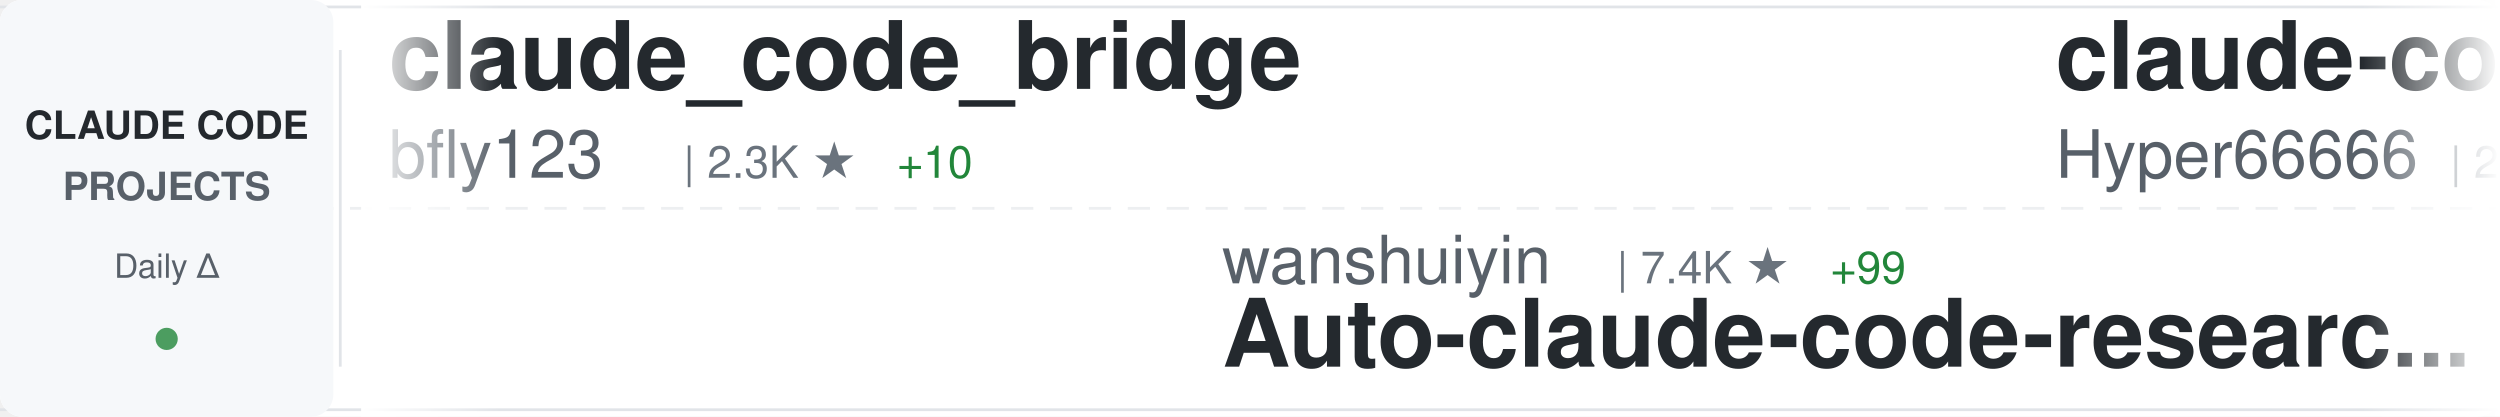
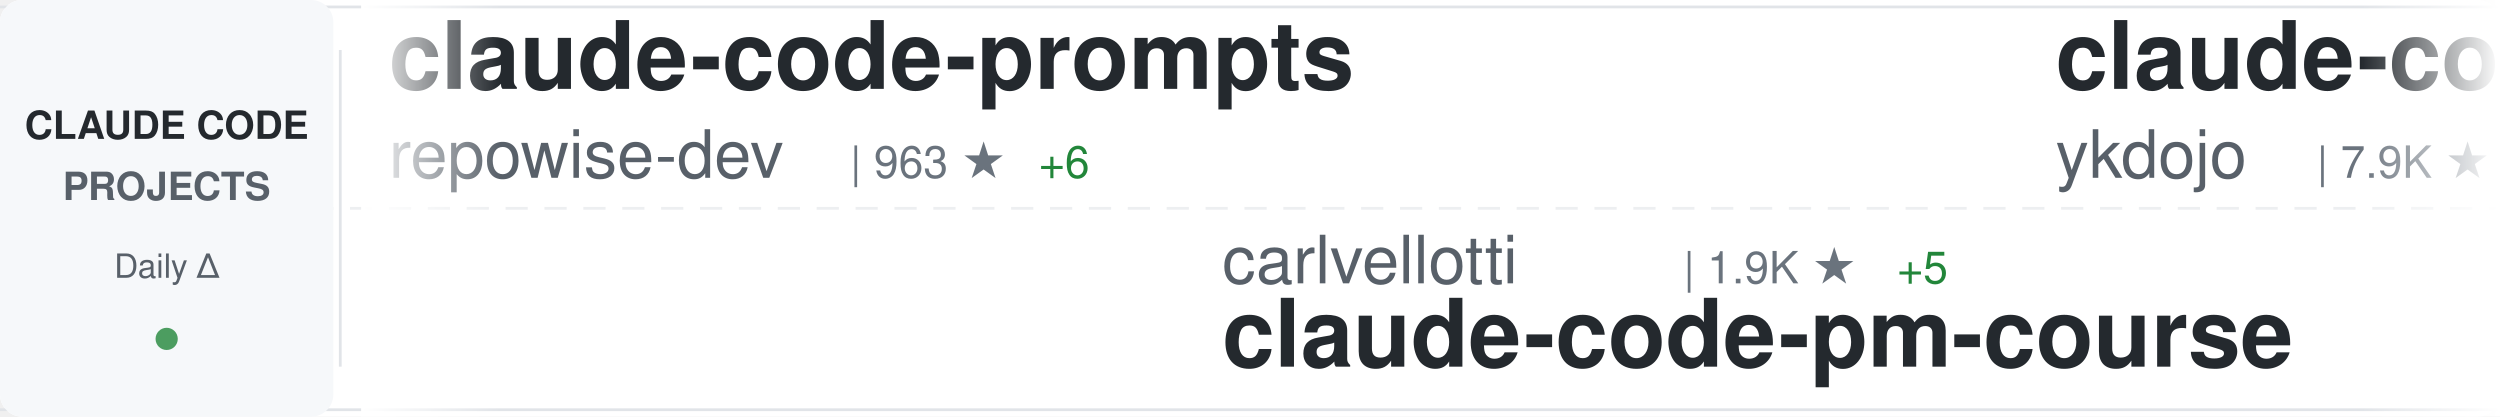
<svg xmlns="http://www.w3.org/2000/svg" width="900" height="150">
  <defs>
    <linearGradient id="awesomeLeftFade" x1="0%" y1="0%" x2="100%" y2="0%">
      <stop offset="0%" style="stop-color:#ffffff;stop-opacity:1" />
      <stop offset="100%" style="stop-color:#ffffff;stop-opacity:0" />
    </linearGradient>
    <linearGradient id="awesomeRightFade" x1="0%" y1="0%" x2="100%" y2="0%">
      <stop offset="0%" style="stop-color:#ffffff;stop-opacity:0" />
      <stop offset="100%" style="stop-color:#ffffff;stop-opacity:1" />
    </linearGradient>
  </defs>
  <rect width="900" height="150" fill="#ffffff" rx="8" />
  <rect x="0" y="2" width="900" height="1" fill="#e1e4e8" />
  <rect x="0" y="147" width="900" height="1" fill="#e1e4e8" />
  <line x1="0" y1="75" x2="900" y2="75" stroke="#e1e4e8" stroke-width="1" stroke-dasharray="8 6" opacity="0.6" />
  <rect x="0" y="0" width="120" height="150" fill="#f6f8fa" rx="8" />
  <text x="60" y="50" font-family="-apple-system, BlinkMacSystemFont, 'Segoe UI', Helvetica, Arial, sans-serif" font-size="14" font-weight="600" fill="#24292e" text-anchor="middle">CLAUDE CODE</text>
  <text x="60" y="72" font-family="-apple-system, BlinkMacSystemFont, 'Segoe UI', Helvetica, Arial, sans-serif" font-size="14" font-weight="600" fill="#586069" text-anchor="middle">PROJECTS</text>
  <text x="60" y="100" font-family="-apple-system, BlinkMacSystemFont, 'Segoe UI', Helvetica, Arial, sans-serif" font-size="12" font-weight="500" fill="#586069" text-anchor="middle">Daily Δ</text>
  <circle cx="60" cy="122" r="4" fill="#22863a" opacity="0.8" />
  <rect x="122" y="18" width="1" height="114" fill="#e1e4e8" />
  <clipPath id="awesomeTickerClip">
    <rect x="130" y="0" width="770" height="150" />
  </clipPath>
  <g clip-path="url(#awesomeTickerClip)">
    <g id="awesomeTickerItems">
      <animateTransform attributeName="transform" attributeType="XML" type="translate" from="0 0" to="-3000 0" dur="54s" repeatCount="indefinite" />
      <g transform="translate(0, 0)">
-         <text x="140" y="32" font-family="-apple-system, BlinkMacSystemFont, 'Segoe UI', Helvetica, Arial, sans-serif" font-size="34" font-weight="600" fill="#24292e">claude_code_bridge</text>
-         <text x="140" y="64" font-family="-apple-system, BlinkMacSystemFont, 'Segoe UI', Helvetica, Arial, sans-serif" font-size="24" font-weight="400" fill="#586069">bfly123</text>
-         <text x="246" y="64" font-family="-apple-system, BlinkMacSystemFont, 'Segoe UI', Helvetica, Arial, sans-serif" font-size="16" font-weight="500" fill="#6a737d">| 2.3K ★</text>
-         <text x="323" y="64" font-family="-apple-system, BlinkMacSystemFont, 'Segoe UI', Helvetica, Arial, sans-serif" font-size="16" font-weight="500" fill="#22863a"> +10</text>
+         <text x="140" y="32" font-family="-apple-system, BlinkMacSystemFont, 'Segoe UI', Helvetica, Arial, sans-serif" font-size="34" font-weight="600" fill="#24292e">claude-code-prompts</text>
+         <text x="140" y="64" font-family="-apple-system, BlinkMacSystemFont, 'Segoe UI', Helvetica, Arial, sans-serif" font-size="24" font-weight="400" fill="#586069">repowise-dev</text>
+         <text x="306" y="64" font-family="-apple-system, BlinkMacSystemFont, 'Segoe UI', Helvetica, Arial, sans-serif" font-size="16" font-weight="500" fill="#6a737d">| 963 ★</text>
+         <text x="374" y="64" font-family="-apple-system, BlinkMacSystemFont, 'Segoe UI', Helvetica, Arial, sans-serif" font-size="16" font-weight="500" fill="#22863a"> +6</text>
      </g>
      <g transform="translate(300, 0)">
-         <text x="140" y="102" font-family="-apple-system, BlinkMacSystemFont, 'Segoe UI', Helvetica, Arial, sans-serif" font-size="24" font-weight="400" fill="#586069">wanshuiyin</text>
-         <text x="282" y="102" font-family="-apple-system, BlinkMacSystemFont, 'Segoe UI', Helvetica, Arial, sans-serif" font-size="16" font-weight="500" fill="#6a737d">| 7.4K ★</text>
-         <text x="359" y="102" font-family="-apple-system, BlinkMacSystemFont, 'Segoe UI', Helvetica, Arial, sans-serif" font-size="16" font-weight="500" fill="#22863a"> +99</text>
-         <text x="140" y="132" font-family="-apple-system, BlinkMacSystemFont, 'Segoe UI', Helvetica, Arial, sans-serif" font-size="34" font-weight="600" fill="#24292e">Auto-claude-code-researc...</text>
+         <text x="140" y="102" font-family="-apple-system, BlinkMacSystemFont, 'Segoe UI', Helvetica, Arial, sans-serif" font-size="24" font-weight="400" fill="#586069">carlvellotti</text>
+         <text x="306" y="102" font-family="-apple-system, BlinkMacSystemFont, 'Segoe UI', Helvetica, Arial, sans-serif" font-size="16" font-weight="500" fill="#6a737d">| 1.9K ★</text>
+         <text x="383" y="102" font-family="-apple-system, BlinkMacSystemFont, 'Segoe UI', Helvetica, Arial, sans-serif" font-size="16" font-weight="500" fill="#22863a"> +5</text>
+         <text x="140" y="132" font-family="-apple-system, BlinkMacSystemFont, 'Segoe UI', Helvetica, Arial, sans-serif" font-size="34" font-weight="600" fill="#24292e">claude-code-pm-course</text>
      </g>
      <g transform="translate(600, 0)">
-         <text x="140" y="32" font-family="-apple-system, BlinkMacSystemFont, 'Segoe UI', Helvetica, Arial, sans-serif" font-size="34" font-weight="600" fill="#24292e">claude-code-sourcemap</text>
-         <text x="140" y="64" font-family="-apple-system, BlinkMacSystemFont, 'Segoe UI', Helvetica, Arial, sans-serif" font-size="24" font-weight="400" fill="#586069">Hyper66666</text>
-         <text x="282" y="64" font-family="-apple-system, BlinkMacSystemFont, 'Segoe UI', Helvetica, Arial, sans-serif" font-size="16" font-weight="500" fill="#6a737d">| 212 ★</text>
-         <text x="350" y="64" font-family="-apple-system, BlinkMacSystemFont, 'Segoe UI', Helvetica, Arial, sans-serif" font-size="16" font-weight="500" fill="#22863a"> +2</text>
+         <text x="140" y="32" font-family="-apple-system, BlinkMacSystemFont, 'Segoe UI', Helvetica, Arial, sans-serif" font-size="34" font-weight="600" fill="#24292e">claude-code-tips</text>
+         <text x="140" y="64" font-family="-apple-system, BlinkMacSystemFont, 'Segoe UI', Helvetica, Arial, sans-serif" font-size="24" font-weight="400" fill="#586069">ykdojo</text>
+         <text x="234" y="64" font-family="-apple-system, BlinkMacSystemFont, 'Segoe UI', Helvetica, Arial, sans-serif" font-size="16" font-weight="500" fill="#6a737d">| 7.9K ★</text>
+         <text x="311" y="64" font-family="-apple-system, BlinkMacSystemFont, 'Segoe UI', Helvetica, Arial, sans-serif" font-size="16" font-weight="500" fill="#22863a"> +18</text>
      </g>
      <g transform="translate(900, 0)">
-         <text x="140" y="102" font-family="-apple-system, BlinkMacSystemFont, 'Segoe UI', Helvetica, Arial, sans-serif" font-size="24" font-weight="400" fill="#586069">rohitg00</text>
-         <text x="258" y="102" font-family="-apple-system, BlinkMacSystemFont, 'Segoe UI', Helvetica, Arial, sans-serif" font-size="16" font-weight="500" fill="#6a737d">| 1.4K ★</text>
-         <text x="335" y="102" font-family="-apple-system, BlinkMacSystemFont, 'Segoe UI', Helvetica, Arial, sans-serif" font-size="16" font-weight="500" fill="#22863a"> +16</text>
-         <text x="140" y="132" font-family="-apple-system, BlinkMacSystemFont, 'Segoe UI', Helvetica, Arial, sans-serif" font-size="34" font-weight="600" fill="#24292e">awesome-claude-code-tool...</text>
+         <text x="140" y="102" font-family="-apple-system, BlinkMacSystemFont, 'Segoe UI', Helvetica, Arial, sans-serif" font-size="24" font-weight="400" fill="#586069">feiskyer</text>
+         <text x="258" y="102" font-family="-apple-system, BlinkMacSystemFont, 'Segoe UI', Helvetica, Arial, sans-serif" font-size="16" font-weight="500" fill="#6a737d">| 1.5K ★</text>
+         <text x="335" y="102" font-family="-apple-system, BlinkMacSystemFont, 'Segoe UI', Helvetica, Arial, sans-serif" font-size="16" font-weight="500" fill="#22863a"> +3</text>
+         <text x="140" y="132" font-family="-apple-system, BlinkMacSystemFont, 'Segoe UI', Helvetica, Arial, sans-serif" font-size="34" font-weight="600" fill="#24292e">claude-code-settings</text>
      </g>
      <g transform="translate(1200, 0)">
-         <text x="140" y="32" font-family="-apple-system, BlinkMacSystemFont, 'Segoe UI', Helvetica, Arial, sans-serif" font-size="34" font-weight="600" fill="#24292e">Claude-Code-Source-Study</text>
-         <text x="140" y="64" font-family="-apple-system, BlinkMacSystemFont, 'Segoe UI', Helvetica, Arial, sans-serif" font-size="24" font-weight="400" fill="#586069">luyao618</text>
-         <text x="258" y="64" font-family="-apple-system, BlinkMacSystemFont, 'Segoe UI', Helvetica, Arial, sans-serif" font-size="16" font-weight="500" fill="#6a737d">| 1.2K ★</text>
-         <text x="335" y="64" font-family="-apple-system, BlinkMacSystemFont, 'Segoe UI', Helvetica, Arial, sans-serif" font-size="16" font-weight="500" fill="#22863a"> +6</text>
+         <text x="140" y="32" font-family="-apple-system, BlinkMacSystemFont, 'Segoe UI', Helvetica, Arial, sans-serif" font-size="34" font-weight="600" fill="#24292e">claude-code-ultimate-gui...</text>
+         <text x="140" y="64" font-family="-apple-system, BlinkMacSystemFont, 'Segoe UI', Helvetica, Arial, sans-serif" font-size="24" font-weight="400" fill="#586069">FlorianBruniaux</text>
+         <text x="342" y="64" font-family="-apple-system, BlinkMacSystemFont, 'Segoe UI', Helvetica, Arial, sans-serif" font-size="16" font-weight="500" fill="#6a737d">| 3.9K ★</text>
+         <text x="419" y="64" font-family="-apple-system, BlinkMacSystemFont, 'Segoe UI', Helvetica, Arial, sans-serif" font-size="16" font-weight="500" fill="#22863a"> +33</text>
      </g>
      <g transform="translate(1500, 0)">
-         <text x="140" y="102" font-family="-apple-system, BlinkMacSystemFont, 'Segoe UI', Helvetica, Arial, sans-serif" font-size="24" font-weight="400" fill="#586069">ChrisWiles</text>
-         <text x="282" y="102" font-family="-apple-system, BlinkMacSystemFont, 'Segoe UI', Helvetica, Arial, sans-serif" font-size="16" font-weight="500" fill="#6a737d">| 5.8K ★</text>
-         <text x="359" y="102" font-family="-apple-system, BlinkMacSystemFont, 'Segoe UI', Helvetica, Arial, sans-serif" font-size="16" font-weight="500" fill="#22863a"> +4</text>
-         <text x="140" y="132" font-family="-apple-system, BlinkMacSystemFont, 'Segoe UI', Helvetica, Arial, sans-serif" font-size="34" font-weight="600" fill="#24292e">claude-code-showcase</text>
+         <text x="140" y="102" font-family="-apple-system, BlinkMacSystemFont, 'Segoe UI', Helvetica, Arial, sans-serif" font-size="24" font-weight="400" fill="#586069">codeaashu</text>
+         <text x="270" y="102" font-family="-apple-system, BlinkMacSystemFont, 'Segoe UI', Helvetica, Arial, sans-serif" font-size="16" font-weight="500" fill="#6a737d">| 2.3K ★</text>
+         <text x="347" y="102" font-family="-apple-system, BlinkMacSystemFont, 'Segoe UI', Helvetica, Arial, sans-serif" font-size="16" font-weight="500" fill="#22863a"> +22</text>
+         <text x="140" y="132" font-family="-apple-system, BlinkMacSystemFont, 'Segoe UI', Helvetica, Arial, sans-serif" font-size="34" font-weight="600" fill="#24292e">claude-code</text>
      </g>
      <g transform="translate(1800, 0)">
-         <text x="140" y="32" font-family="-apple-system, BlinkMacSystemFont, 'Segoe UI', Helvetica, Arial, sans-serif" font-size="34" font-weight="600" fill="#24292e">agents</text>
-         <text x="140" y="64" font-family="-apple-system, BlinkMacSystemFont, 'Segoe UI', Helvetica, Arial, sans-serif" font-size="24" font-weight="400" fill="#586069">wshobson</text>
-         <text x="258" y="64" font-family="-apple-system, BlinkMacSystemFont, 'Segoe UI', Helvetica, Arial, sans-serif" font-size="16" font-weight="500" fill="#6a737d">| 34.2K ★</text>
-         <text x="344" y="64" font-family="-apple-system, BlinkMacSystemFont, 'Segoe UI', Helvetica, Arial, sans-serif" font-size="16" font-weight="500" fill="#22863a"> +69</text>
+         <text x="140" y="32" font-family="-apple-system, BlinkMacSystemFont, 'Segoe UI', Helvetica, Arial, sans-serif" font-size="34" font-weight="600" fill="#24292e">ClaudeCode</text>
+         <text x="140" y="64" font-family="-apple-system, BlinkMacSystemFont, 'Segoe UI', Helvetica, Arial, sans-serif" font-size="24" font-weight="400" fill="#586069">guanshan</text>
+         <text x="258" y="64" font-family="-apple-system, BlinkMacSystemFont, 'Segoe UI', Helvetica, Arial, sans-serif" font-size="16" font-weight="500" fill="#6a737d">| 56 ★</text>
      </g>
      <g transform="translate(2100, 0)">
-         <text x="140" y="102" font-family="-apple-system, BlinkMacSystemFont, 'Segoe UI', Helvetica, Arial, sans-serif" font-size="24" font-weight="400" fill="#586069">Onewon</text>
-         <text x="234" y="102" font-family="-apple-system, BlinkMacSystemFont, 'Segoe UI', Helvetica, Arial, sans-serif" font-size="16" font-weight="500" fill="#6a737d">| 179 ★</text>
-         <text x="302" y="102" font-family="-apple-system, BlinkMacSystemFont, 'Segoe UI', Helvetica, Arial, sans-serif" font-size="16" font-weight="500" fill="#22863a"> +1</text>
-         <text x="140" y="132" font-family="-apple-system, BlinkMacSystemFont, 'Segoe UI', Helvetica, Arial, sans-serif" font-size="34" font-weight="600" fill="#24292e">claude-code</text>
+         <text x="140" y="102" font-family="-apple-system, BlinkMacSystemFont, 'Segoe UI', Helvetica, Arial, sans-serif" font-size="24" font-weight="400" fill="#586069">slopus</text>
+         <text x="234" y="102" font-family="-apple-system, BlinkMacSystemFont, 'Segoe UI', Helvetica, Arial, sans-serif" font-size="16" font-weight="500" fill="#6a737d">| 19.1K ★</text>
+         <text x="320" y="102" font-family="-apple-system, BlinkMacSystemFont, 'Segoe UI', Helvetica, Arial, sans-serif" font-size="16" font-weight="500" fill="#22863a"> +70</text>
+         <text x="140" y="132" font-family="-apple-system, BlinkMacSystemFont, 'Segoe UI', Helvetica, Arial, sans-serif" font-size="34" font-weight="600" fill="#24292e">happy</text>
      </g>
      <g transform="translate(2400, 0)">
-         <text x="140" y="32" font-family="-apple-system, BlinkMacSystemFont, 'Segoe UI', Helvetica, Arial, sans-serif" font-size="34" font-weight="600" fill="#24292e">ralph-claude-code</text>
-         <text x="140" y="64" font-family="-apple-system, BlinkMacSystemFont, 'Segoe UI', Helvetica, Arial, sans-serif" font-size="24" font-weight="400" fill="#586069">frankbria</text>
-         <text x="270" y="64" font-family="-apple-system, BlinkMacSystemFont, 'Segoe UI', Helvetica, Arial, sans-serif" font-size="16" font-weight="500" fill="#6a737d">| 8.8K ★</text>
-         <text x="347" y="64" font-family="-apple-system, BlinkMacSystemFont, 'Segoe UI', Helvetica, Arial, sans-serif" font-size="16" font-weight="500" fill="#22863a"> +32</text>
+         <text x="140" y="32" font-family="-apple-system, BlinkMacSystemFont, 'Segoe UI', Helvetica, Arial, sans-serif" font-size="34" font-weight="600" fill="#24292e">antigravity-awesome-skil...</text>
+         <text x="140" y="64" font-family="-apple-system, BlinkMacSystemFont, 'Segoe UI', Helvetica, Arial, sans-serif" font-size="24" font-weight="400" fill="#586069">sickn33</text>
+         <text x="246" y="64" font-family="-apple-system, BlinkMacSystemFont, 'Segoe UI', Helvetica, Arial, sans-serif" font-size="16" font-weight="500" fill="#6a737d">| 35.0K ★</text>
+         <text x="332" y="64" font-family="-apple-system, BlinkMacSystemFont, 'Segoe UI', Helvetica, Arial, sans-serif" font-size="16" font-weight="500" fill="#22863a"> +175</text>
      </g>
      <g transform="translate(2700, 0)">
-         <text x="140" y="102" font-family="-apple-system, BlinkMacSystemFont, 'Segoe UI', Helvetica, Arial, sans-serif" font-size="24" font-weight="400" fill="#586069">router-for-me</text>
-         <text x="318" y="102" font-family="-apple-system, BlinkMacSystemFont, 'Segoe UI', Helvetica, Arial, sans-serif" font-size="16" font-weight="500" fill="#6a737d">| 28.5K ★</text>
-         <text x="404" y="102" font-family="-apple-system, BlinkMacSystemFont, 'Segoe UI', Helvetica, Arial, sans-serif" font-size="16" font-weight="500" fill="#22863a"> +338</text>
-         <text x="140" y="132" font-family="-apple-system, BlinkMacSystemFont, 'Segoe UI', Helvetica, Arial, sans-serif" font-size="34" font-weight="600" fill="#24292e">CLIProxyAPI</text>
+         <text x="140" y="102" font-family="-apple-system, BlinkMacSystemFont, 'Segoe UI', Helvetica, Arial, sans-serif" font-size="24" font-weight="400" fill="#586069">ponponon</text>
+         <text x="258" y="102" font-family="-apple-system, BlinkMacSystemFont, 'Segoe UI', Helvetica, Arial, sans-serif" font-size="16" font-weight="500" fill="#6a737d">| 2.2K ★</text>
+         <text x="335" y="102" font-family="-apple-system, BlinkMacSystemFont, 'Segoe UI', Helvetica, Arial, sans-serif" font-size="16" font-weight="500" fill="#22863a"> +5</text>
+         <text x="140" y="132" font-family="-apple-system, BlinkMacSystemFont, 'Segoe UI', Helvetica, Arial, sans-serif" font-size="34" font-weight="600" fill="#24292e">claude_code_src</text>
      </g>
      <g transform="translate(3000, 0)">
-         <text x="140" y="32" font-family="-apple-system, BlinkMacSystemFont, 'Segoe UI', Helvetica, Arial, sans-serif" font-size="34" font-weight="600" fill="#24292e">claude_code_bridge</text>
-         <text x="140" y="64" font-family="-apple-system, BlinkMacSystemFont, 'Segoe UI', Helvetica, Arial, sans-serif" font-size="24" font-weight="400" fill="#586069">bfly123</text>
-         <text x="246" y="64" font-family="-apple-system, BlinkMacSystemFont, 'Segoe UI', Helvetica, Arial, sans-serif" font-size="16" font-weight="500" fill="#6a737d">| 2.3K ★</text>
-         <text x="323" y="64" font-family="-apple-system, BlinkMacSystemFont, 'Segoe UI', Helvetica, Arial, sans-serif" font-size="16" font-weight="500" fill="#22863a"> +10</text>
+         <text x="140" y="32" font-family="-apple-system, BlinkMacSystemFont, 'Segoe UI', Helvetica, Arial, sans-serif" font-size="34" font-weight="600" fill="#24292e">claude-code-prompts</text>
+         <text x="140" y="64" font-family="-apple-system, BlinkMacSystemFont, 'Segoe UI', Helvetica, Arial, sans-serif" font-size="24" font-weight="400" fill="#586069">repowise-dev</text>
+         <text x="306" y="64" font-family="-apple-system, BlinkMacSystemFont, 'Segoe UI', Helvetica, Arial, sans-serif" font-size="16" font-weight="500" fill="#6a737d">| 963 ★</text>
+         <text x="374" y="64" font-family="-apple-system, BlinkMacSystemFont, 'Segoe UI', Helvetica, Arial, sans-serif" font-size="16" font-weight="500" fill="#22863a"> +6</text>
      </g>
      <g transform="translate(3300, 0)">
-         <text x="140" y="102" font-family="-apple-system, BlinkMacSystemFont, 'Segoe UI', Helvetica, Arial, sans-serif" font-size="24" font-weight="400" fill="#586069">wanshuiyin</text>
-         <text x="282" y="102" font-family="-apple-system, BlinkMacSystemFont, 'Segoe UI', Helvetica, Arial, sans-serif" font-size="16" font-weight="500" fill="#6a737d">| 7.4K ★</text>
-         <text x="359" y="102" font-family="-apple-system, BlinkMacSystemFont, 'Segoe UI', Helvetica, Arial, sans-serif" font-size="16" font-weight="500" fill="#22863a"> +99</text>
-         <text x="140" y="132" font-family="-apple-system, BlinkMacSystemFont, 'Segoe UI', Helvetica, Arial, sans-serif" font-size="34" font-weight="600" fill="#24292e">Auto-claude-code-researc...</text>
+         <text x="140" y="102" font-family="-apple-system, BlinkMacSystemFont, 'Segoe UI', Helvetica, Arial, sans-serif" font-size="24" font-weight="400" fill="#586069">carlvellotti</text>
+         <text x="306" y="102" font-family="-apple-system, BlinkMacSystemFont, 'Segoe UI', Helvetica, Arial, sans-serif" font-size="16" font-weight="500" fill="#6a737d">| 1.9K ★</text>
+         <text x="383" y="102" font-family="-apple-system, BlinkMacSystemFont, 'Segoe UI', Helvetica, Arial, sans-serif" font-size="16" font-weight="500" fill="#22863a"> +5</text>
+         <text x="140" y="132" font-family="-apple-system, BlinkMacSystemFont, 'Segoe UI', Helvetica, Arial, sans-serif" font-size="34" font-weight="600" fill="#24292e">claude-code-pm-course</text>
      </g>
      <g transform="translate(3600, 0)">
-         <text x="140" y="32" font-family="-apple-system, BlinkMacSystemFont, 'Segoe UI', Helvetica, Arial, sans-serif" font-size="34" font-weight="600" fill="#24292e">claude-code-sourcemap</text>
-         <text x="140" y="64" font-family="-apple-system, BlinkMacSystemFont, 'Segoe UI', Helvetica, Arial, sans-serif" font-size="24" font-weight="400" fill="#586069">Hyper66666</text>
-         <text x="282" y="64" font-family="-apple-system, BlinkMacSystemFont, 'Segoe UI', Helvetica, Arial, sans-serif" font-size="16" font-weight="500" fill="#6a737d">| 212 ★</text>
-         <text x="350" y="64" font-family="-apple-system, BlinkMacSystemFont, 'Segoe UI', Helvetica, Arial, sans-serif" font-size="16" font-weight="500" fill="#22863a"> +2</text>
+         <text x="140" y="32" font-family="-apple-system, BlinkMacSystemFont, 'Segoe UI', Helvetica, Arial, sans-serif" font-size="34" font-weight="600" fill="#24292e">claude-code-tips</text>
+         <text x="140" y="64" font-family="-apple-system, BlinkMacSystemFont, 'Segoe UI', Helvetica, Arial, sans-serif" font-size="24" font-weight="400" fill="#586069">ykdojo</text>
+         <text x="234" y="64" font-family="-apple-system, BlinkMacSystemFont, 'Segoe UI', Helvetica, Arial, sans-serif" font-size="16" font-weight="500" fill="#6a737d">| 7.9K ★</text>
+         <text x="311" y="64" font-family="-apple-system, BlinkMacSystemFont, 'Segoe UI', Helvetica, Arial, sans-serif" font-size="16" font-weight="500" fill="#22863a"> +18</text>
      </g>
      <g transform="translate(3900, 0)">
-         <text x="140" y="102" font-family="-apple-system, BlinkMacSystemFont, 'Segoe UI', Helvetica, Arial, sans-serif" font-size="24" font-weight="400" fill="#586069">rohitg00</text>
-         <text x="258" y="102" font-family="-apple-system, BlinkMacSystemFont, 'Segoe UI', Helvetica, Arial, sans-serif" font-size="16" font-weight="500" fill="#6a737d">| 1.4K ★</text>
-         <text x="335" y="102" font-family="-apple-system, BlinkMacSystemFont, 'Segoe UI', Helvetica, Arial, sans-serif" font-size="16" font-weight="500" fill="#22863a"> +16</text>
-         <text x="140" y="132" font-family="-apple-system, BlinkMacSystemFont, 'Segoe UI', Helvetica, Arial, sans-serif" font-size="34" font-weight="600" fill="#24292e">awesome-claude-code-tool...</text>
+         <text x="140" y="102" font-family="-apple-system, BlinkMacSystemFont, 'Segoe UI', Helvetica, Arial, sans-serif" font-size="24" font-weight="400" fill="#586069">feiskyer</text>
+         <text x="258" y="102" font-family="-apple-system, BlinkMacSystemFont, 'Segoe UI', Helvetica, Arial, sans-serif" font-size="16" font-weight="500" fill="#6a737d">| 1.5K ★</text>
+         <text x="335" y="102" font-family="-apple-system, BlinkMacSystemFont, 'Segoe UI', Helvetica, Arial, sans-serif" font-size="16" font-weight="500" fill="#22863a"> +3</text>
+         <text x="140" y="132" font-family="-apple-system, BlinkMacSystemFont, 'Segoe UI', Helvetica, Arial, sans-serif" font-size="34" font-weight="600" fill="#24292e">claude-code-settings</text>
      </g>
    </g>
  </g>
  <rect x="130" y="0" width="50" height="150" fill="url(#awesomeLeftFade)" />
  <rect x="850" y="0" width="50" height="150" fill="url(#awesomeRightFade)" />
</svg>
